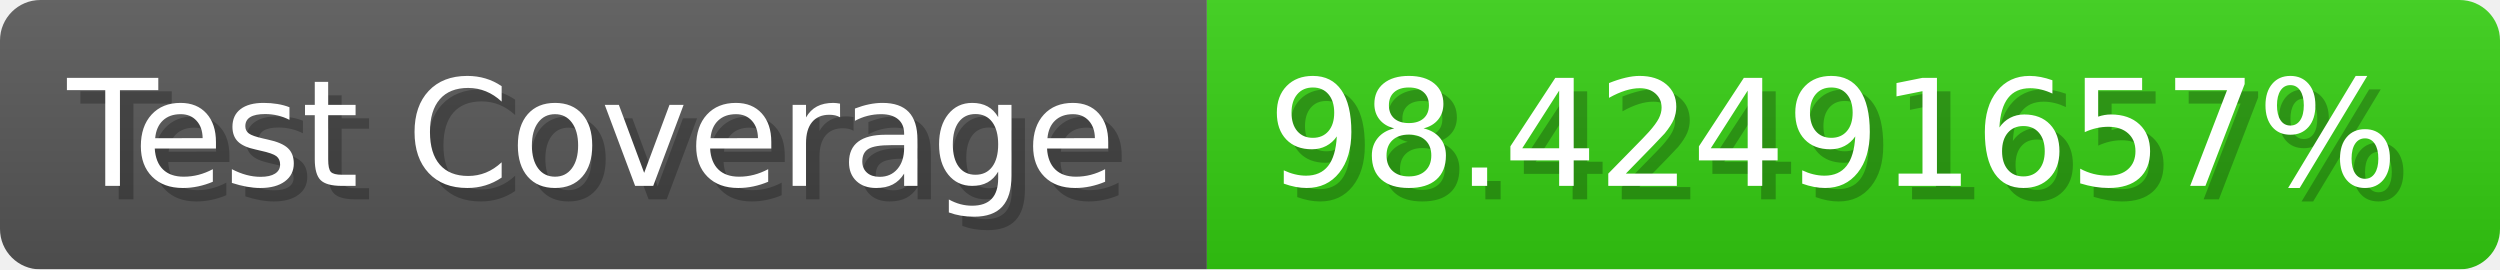
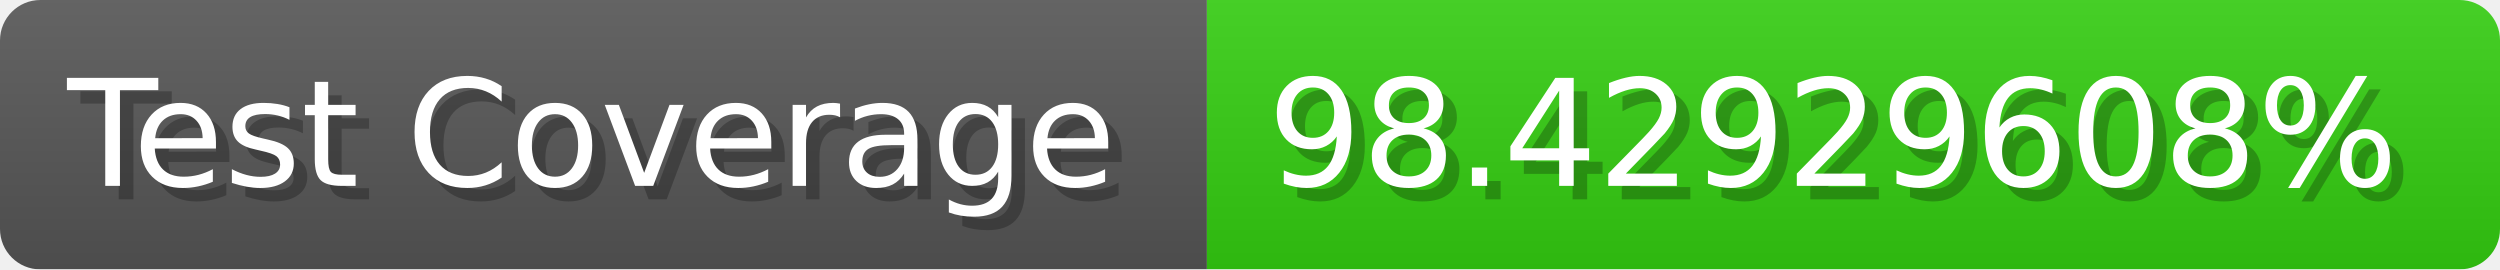
- <svg xmlns="http://www.w3.org/2000/svg" width="185.6" height="20" viewBox="0 0 1856 200" role="img" aria-label="Test Coverage: 98.42491657%">
+ <svg xmlns="http://www.w3.org/2000/svg" width="185.6" height="20" viewBox="0 0 1856 200" role="img" aria-label="Test Coverage: 98.42929608%">
  <linearGradient id="a" x2="0" y2="100%">
    <stop offset="0" stop-opacity=".1" stop-color="#EEE" />
    <stop offset="1" stop-opacity=".1" />
  </linearGradient>
  <mask id="m">
    <rect width="1856" height="200" rx="30" fill="#FFF" />
  </mask>
  <g mask="url(#m)">
    <rect width="896" height="200" fill="#555" />
    <rect width="960" height="200" fill="#3C1" x="896" />
    <rect width="1856" height="200" fill="url(#a)" />
  </g>
  <g aria-hidden="true" fill="#fff" text-anchor="start" font-family="Verdana,DejaVu Sans,sans-serif" font-size="110">
    <text x="60" y="148" textLength="796" fill="#000" opacity="0.25">Test Coverage</text>
    <text x="50" y="138" textLength="796">Test Coverage</text>
-     <text x="951" y="148" textLength="860" fill="#000" opacity="0.25">98.42491657%</text>
-     <text x="941" y="138" textLength="860">98.42491657%</text>
+     <text x="951" y="148" textLength="860" fill="#000" opacity="0.25">98.42929608%</text>
+     <text x="941" y="138" textLength="860">98.42929608%</text>
  </g>
</svg>
